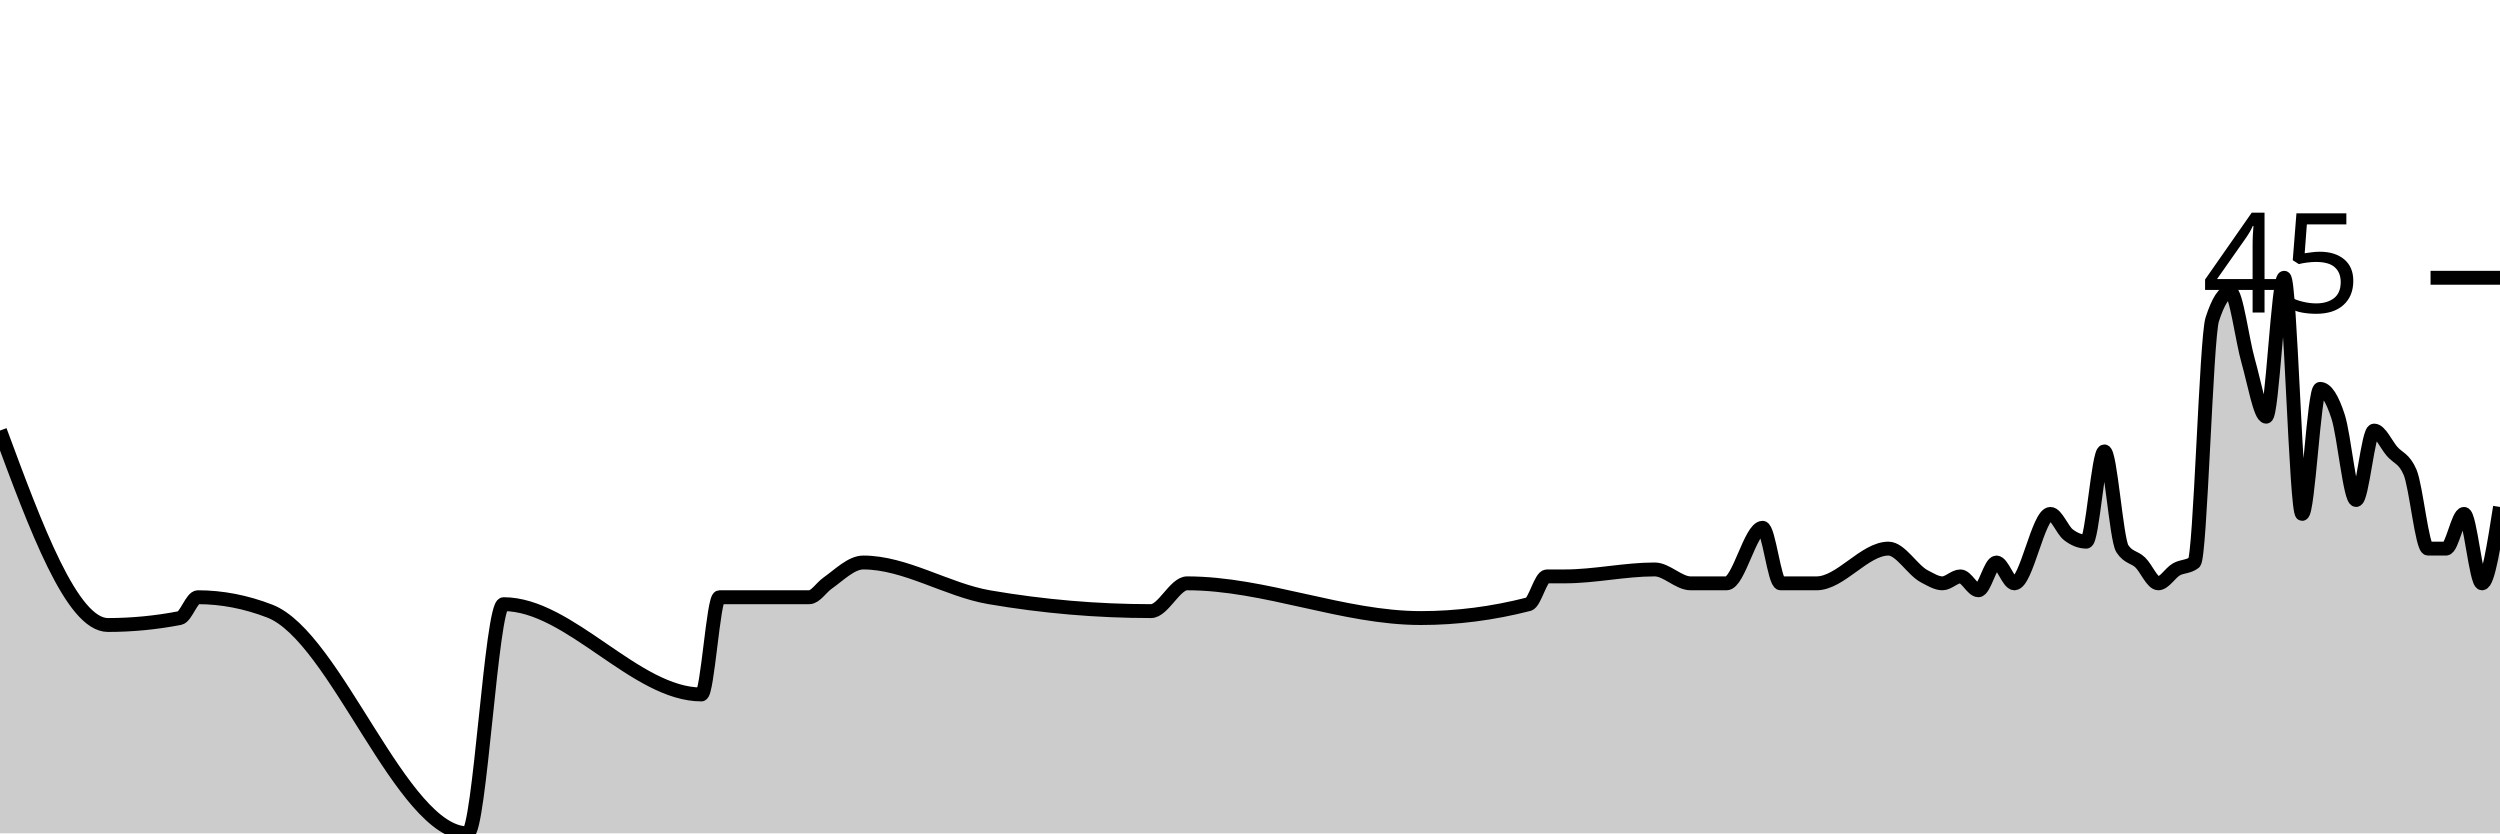
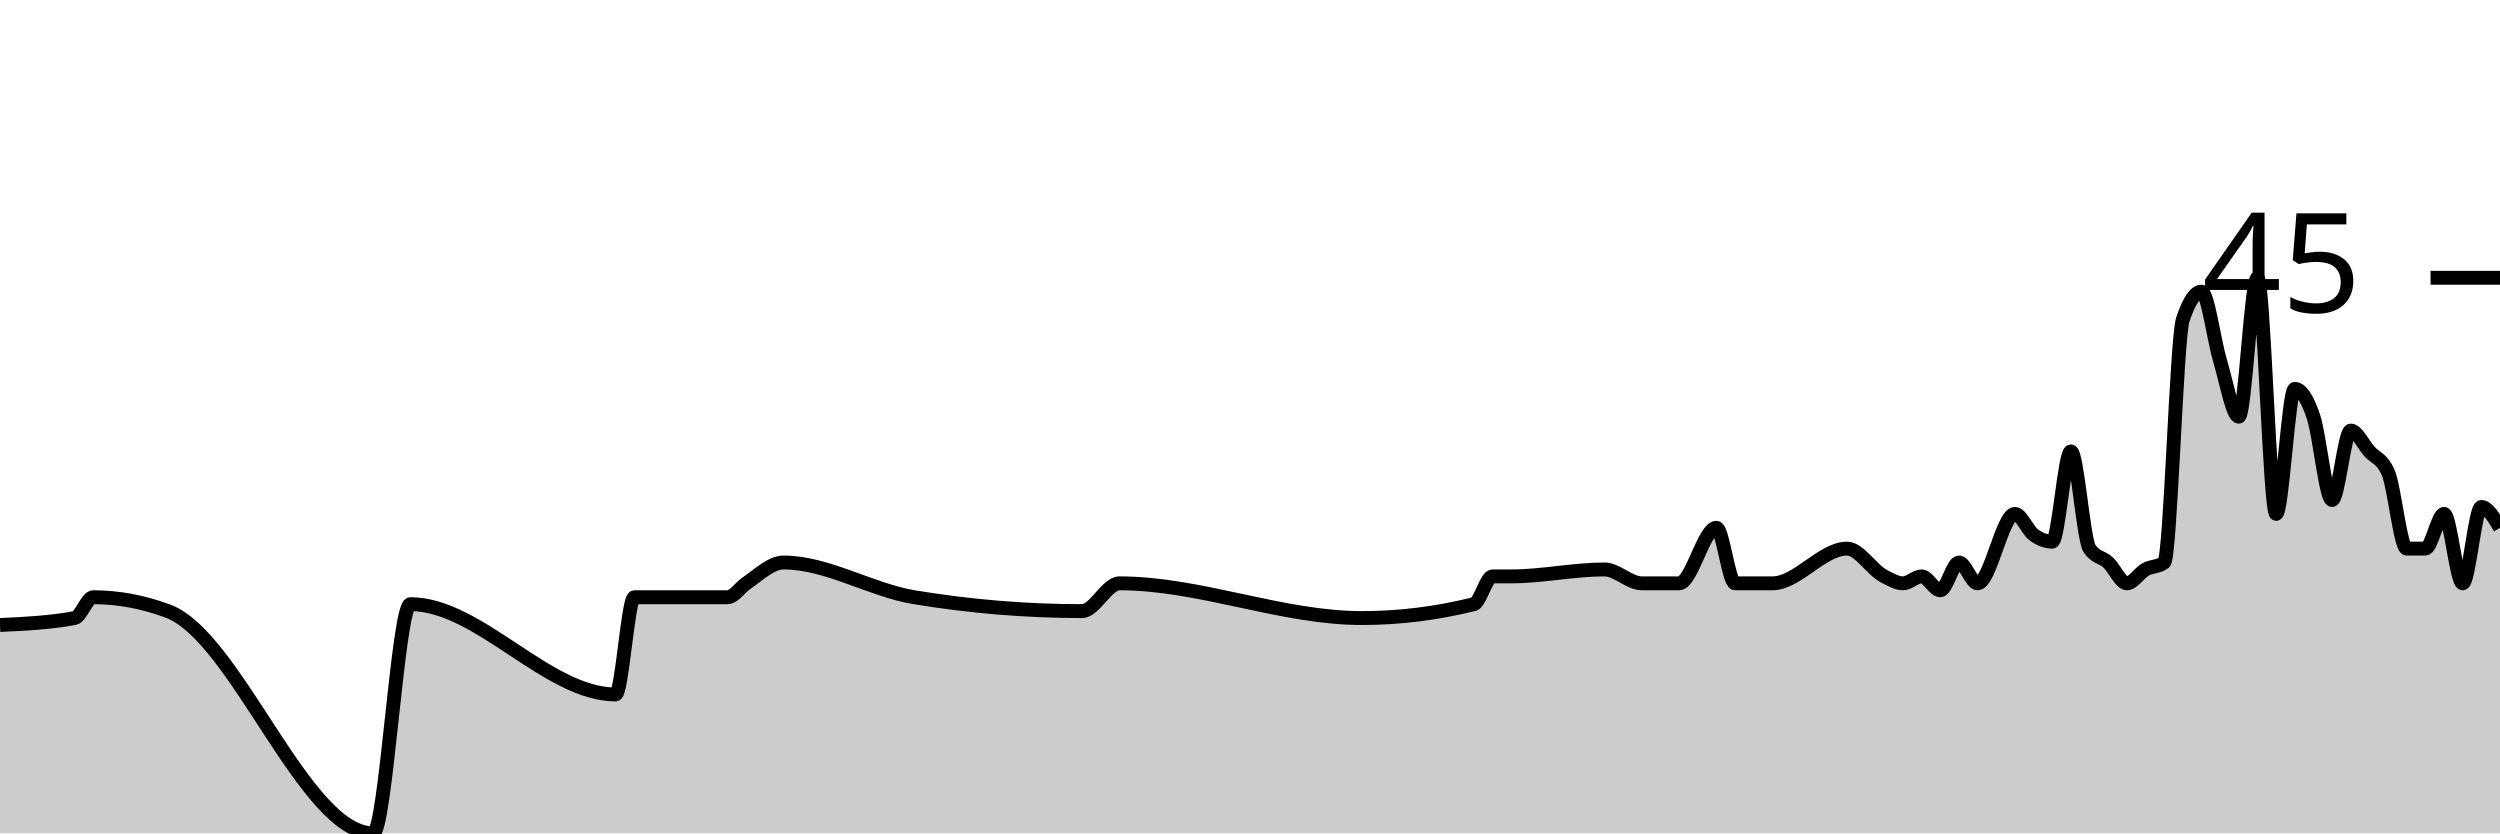
<svg xmlns="http://www.w3.org/2000/svg" viewBox="0 0 180 60">
  <g transform="translate(0,20)">
-     <path class="area" fill="rgba(0, 0, 0, 0.2)" d="M0,11C2.59,18,5.18,25,7.77,25C9.496,25,11.223,24.833,12.95,24.5C13.381,24.417,13.813,23,14.245,23C15.971,23,17.698,23.333,19.424,24C24.173,25.833,28.921,40,33.669,40C34.532,40,35.396,23.5,36.259,23.5C41.007,23.5,45.755,30,50.504,30C50.935,30,51.367,23,51.799,23C53.957,23,56.115,23,58.273,23C58.705,23,59.137,22.306,59.568,22C60.432,21.389,61.295,20.5,62.158,20.5C65.18,20.5,68.201,22.481,71.223,23C75.108,23.667,78.993,24,82.878,24C83.741,24,84.604,22,85.468,22C91.079,22,96.691,24.5,102.302,24.5C104.892,24.5,107.482,24.167,110.072,23.5C110.504,23.389,110.935,21.5,111.367,21.5C111.799,21.5,112.23,21.5,112.662,21.5C114.82,21.5,116.978,21,119.137,21C120,21,120.863,22,121.727,22C122.158,22,122.59,22,123.022,22C123.453,22,123.885,22,124.317,22C125.18,22,126.043,18,126.906,18C127.338,18,127.77,22,128.201,22C128.633,22,129.065,22,129.496,22C129.928,22,130.36,22,130.791,22C132.518,22,134.245,19.5,135.971,19.5C136.835,19.5,137.698,21.056,138.561,21.5C138.993,21.722,139.424,22,139.856,22C140.288,22,140.719,21.5,141.151,21.5C141.583,21.5,142.014,22.5,142.446,22.5C142.878,22.5,143.309,20.5,143.741,20.5C144.173,20.5,144.604,22,145.036,22C145.899,22,146.763,17,147.626,17C148.058,17,148.489,18.167,148.921,18.5C149.353,18.833,149.784,19,150.216,19C150.647,19,151.079,12.5,151.511,12.5C151.942,12.5,152.374,18.833,152.806,19.5C153.237,20.167,153.669,20.083,154.101,20.5C154.532,20.917,154.964,22,155.396,22C155.827,22,156.259,21.25,156.691,21C157.122,20.75,157.554,20.833,157.986,20.5C158.417,20.167,158.849,4.333,159.281,3C159.712,1.667,160.144,1,160.576,1C161.007,1,161.439,4.5,161.871,6C162.302,7.5,162.734,10,163.165,10C163.597,10,164.029,0,164.46,0C164.892,0,165.324,17,165.755,17C166.187,17,166.619,8,167.05,8C167.482,8,167.914,8.667,168.345,10C168.777,11.333,169.209,16,169.64,16C170.072,16,170.504,11,170.935,11C171.367,11,171.799,12,172.23,12.5C172.662,13,173.094,13,173.525,14C173.957,15,174.388,19.5,174.82,19.5C175.252,19.5,175.683,19.5,176.115,19.5C176.547,19.5,176.978,17,177.41,17C177.842,17,178.273,22,178.705,22C179.137,22,179.568,19.25,180,16.5L180,40C179.568,40,179.137,40,178.705,40C178.273,40,177.842,40,177.41,40C176.978,40,176.547,40,176.115,40C175.683,40,175.252,40,174.82,40C174.388,40,173.957,40,173.525,40C173.094,40,172.662,40,172.23,40C171.799,40,171.367,40,170.935,40C170.504,40,170.072,40,169.64,40C169.209,40,168.777,40,168.345,40C167.914,40,167.482,40,167.05,40C166.619,40,166.187,40,165.755,40C165.324,40,164.892,40,164.46,40C164.029,40,163.597,40,163.165,40C162.734,40,162.302,40,161.871,40C161.439,40,161.007,40,160.576,40C160.144,40,159.712,40,159.281,40C158.849,40,158.417,40,157.986,40C157.554,40,157.122,40,156.691,40C156.259,40,155.827,40,155.396,40C154.964,40,154.532,40,154.101,40C153.669,40,153.237,40,152.806,40C152.374,40,151.942,40,151.511,40C151.079,40,150.647,40,150.216,40C149.784,40,149.353,40,148.921,40C148.489,40,148.058,40,147.626,40C146.763,40,145.899,40,145.036,40C144.604,40,144.173,40,143.741,40C143.309,40,142.878,40,142.446,40C142.014,40,141.583,40,141.151,40C140.719,40,140.288,40,139.856,40C139.424,40,138.993,40,138.561,40C137.698,40,136.835,40,135.971,40C134.245,40,132.518,40,130.791,40C130.36,40,129.928,40,129.496,40C129.065,40,128.633,40,128.201,40C127.77,40,127.338,40,126.906,40C126.043,40,125.18,40,124.317,40C123.885,40,123.453,40,123.022,40C122.59,40,122.158,40,121.727,40C120.863,40,120,40,119.137,40C116.978,40,114.82,40,112.662,40C112.23,40,111.799,40,111.367,40C110.935,40,110.504,40,110.072,40C107.482,40,104.892,40,102.302,40C96.691,40,91.079,40,85.468,40C84.604,40,83.741,40,82.878,40C78.993,40,75.108,40,71.223,40C68.201,40,65.18,40,62.158,40C61.295,40,60.432,40,59.568,40C59.137,40,58.705,40,58.273,40C56.115,40,53.957,40,51.799,40C51.367,40,50.935,40,50.504,40C45.755,40,41.007,40,36.259,40C35.396,40,34.532,40,33.669,40C28.921,40,24.173,40,19.424,40C17.698,40,15.971,40,14.245,40C13.813,40,13.381,40,12.95,40C11.223,40,9.496,40,7.77,40C5.18,40,2.59,40,0,40Z" />
-     <path class="line" stroke="black" fill="none" d="M0,11C2.59,18,5.18,25,7.77,25C9.496,25,11.223,24.833,12.95,24.5C13.381,24.417,13.813,23,14.245,23C15.971,23,17.698,23.333,19.424,24C24.173,25.833,28.921,40,33.669,40C34.532,40,35.396,23.5,36.259,23.5C41.007,23.5,45.755,30,50.504,30C50.935,30,51.367,23,51.799,23C53.957,23,56.115,23,58.273,23C58.705,23,59.137,22.306,59.568,22C60.432,21.389,61.295,20.5,62.158,20.5C65.18,20.5,68.201,22.481,71.223,23C75.108,23.667,78.993,24,82.878,24C83.741,24,84.604,22,85.468,22C91.079,22,96.691,24.5,102.302,24.5C104.892,24.5,107.482,24.167,110.072,23.5C110.504,23.389,110.935,21.5,111.367,21.5C111.799,21.5,112.23,21.5,112.662,21.5C114.82,21.5,116.978,21,119.137,21C120,21,120.863,22,121.727,22C122.158,22,122.59,22,123.022,22C123.453,22,123.885,22,124.317,22C125.18,22,126.043,18,126.906,18C127.338,18,127.77,22,128.201,22C128.633,22,129.065,22,129.496,22C129.928,22,130.36,22,130.791,22C132.518,22,134.245,19.5,135.971,19.5C136.835,19.5,137.698,21.056,138.561,21.5C138.993,21.722,139.424,22,139.856,22C140.288,22,140.719,21.5,141.151,21.5C141.583,21.5,142.014,22.5,142.446,22.5C142.878,22.5,143.309,20.5,143.741,20.5C144.173,20.5,144.604,22,145.036,22C145.899,22,146.763,17,147.626,17C148.058,17,148.489,18.167,148.921,18.5C149.353,18.833,149.784,19,150.216,19C150.647,19,151.079,12.5,151.511,12.5C151.942,12.5,152.374,18.833,152.806,19.5C153.237,20.167,153.669,20.083,154.101,20.5C154.532,20.917,154.964,22,155.396,22C155.827,22,156.259,21.25,156.691,21C157.122,20.75,157.554,20.833,157.986,20.5C158.417,20.167,158.849,4.333,159.281,3C159.712,1.667,160.144,1,160.576,1C161.007,1,161.439,4.5,161.871,6C162.302,7.5,162.734,10,163.165,10C163.597,10,164.029,0,164.46,0C164.892,0,165.324,17,165.755,17C166.187,17,166.619,8,167.05,8C167.482,8,167.914,8.667,168.345,10C168.777,11.333,169.209,16,169.64,16C170.072,16,170.504,11,170.935,11C171.367,11,171.799,12,172.23,12.5C172.662,13,173.094,13,173.525,14C173.957,15,174.388,19.5,174.82,19.5C175.252,19.5,175.683,19.5,176.115,19.5C176.547,19.5,176.978,17,177.41,17C177.842,17,178.273,22,178.705,22C179.137,22,179.568,19.25,180,16.5" />
+     <path class="area" fill="rgba(0, 0, 0, 0.2)" d="M0,25C1.791,24.917,3.582,24.833,5.373,24.5C5.821,24.417,6.269,23,6.716,23C8.507,23,10.299,23.333,12.09,24C17.015,25.833,21.94,40,26.866,40C27.761,40,28.657,23.5,29.552,23.5C34.478,23.5,39.403,30,44.328,30C44.776,30,45.224,23,45.672,23C47.91,23,50.149,23,52.388,23C52.836,23,53.284,22.306,53.731,22C54.627,21.389,55.522,20.5,56.418,20.5C59.552,20.5,62.687,22.481,65.821,23C69.851,23.667,73.881,24,77.91,24C78.806,24,79.701,22,80.597,22C86.418,22,92.239,24.5,98.06,24.5C100.746,24.5,103.433,24.167,106.119,23.5C106.567,23.389,107.015,21.5,107.463,21.5C107.91,21.5,108.358,21.5,108.806,21.5C111.045,21.5,113.284,21,115.522,21C116.418,21,117.313,22,118.209,22C118.657,22,119.104,22,119.552,22C120,22,120.448,22,120.896,22C121.791,22,122.687,18,123.582,18C124.03,18,124.478,22,124.925,22C125.373,22,125.821,22,126.269,22C126.716,22,127.164,22,127.612,22C129.403,22,131.194,19.5,132.985,19.5C133.881,19.5,134.776,21.056,135.672,21.5C136.119,21.722,136.567,22,137.015,22C137.463,22,137.91,21.5,138.358,21.5C138.806,21.5,139.254,22.5,139.701,22.5C140.149,22.5,140.597,20.5,141.045,20.5C141.493,20.5,141.94,22,142.388,22C143.284,22,144.179,17,145.075,17C145.522,17,145.97,18.167,146.418,18.5C146.866,18.833,147.313,19,147.761,19C148.209,19,148.657,12.5,149.104,12.5C149.552,12.5,150,18.833,150.448,19.5C150.896,20.167,151.343,20.083,151.791,20.5C152.239,20.917,152.687,22,153.134,22C153.582,22,154.03,21.25,154.478,21C154.925,20.75,155.373,20.833,155.821,20.5C156.269,20.167,156.716,4.333,157.164,3C157.612,1.667,158.06,1,158.507,1C158.955,1,159.403,4.5,159.851,6C160.299,7.5,160.746,10,161.194,10C161.642,10,162.09,0,162.537,0C162.985,0,163.433,17,163.881,17C164.328,17,164.776,8,165.224,8C165.672,8,166.119,8.667,166.567,10C167.015,11.333,167.463,16,167.91,16C168.358,16,168.806,11,169.254,11C169.701,11,170.149,12,170.597,12.5C171.045,13,171.493,13,171.94,14C172.388,15,172.836,19.5,173.284,19.5C173.731,19.5,174.179,19.5,174.627,19.5C175.075,19.5,175.522,17,175.97,17C176.418,17,176.866,22,177.313,22C177.761,22,178.209,16.5,178.657,16.5C179.104,16.5,179.552,17.25,180,18L180,40C179.552,40,179.104,40,178.657,40C178.209,40,177.761,40,177.313,40C176.866,40,176.418,40,175.97,40C175.522,40,175.075,40,174.627,40C174.179,40,173.731,40,173.284,40C172.836,40,172.388,40,171.94,40C171.493,40,171.045,40,170.597,40C170.149,40,169.701,40,169.254,40C168.806,40,168.358,40,167.91,40C167.463,40,167.015,40,166.567,40C166.119,40,165.672,40,165.224,40C164.776,40,164.328,40,163.881,40C163.433,40,162.985,40,162.537,40C162.09,40,161.642,40,161.194,40C160.746,40,160.299,40,159.851,40C159.403,40,158.955,40,158.507,40C158.06,40,157.612,40,157.164,40C156.716,40,156.269,40,155.821,40C155.373,40,154.925,40,154.478,40C154.03,40,153.582,40,153.134,40C152.687,40,152.239,40,151.791,40C151.343,40,150.896,40,150.448,40C150,40,149.552,40,149.104,40C148.657,40,148.209,40,147.761,40C147.313,40,146.866,40,146.418,40C145.97,40,145.522,40,145.075,40C144.179,40,143.284,40,142.388,40C141.94,40,141.493,40,141.045,40C140.597,40,140.149,40,139.701,40C139.254,40,138.806,40,138.358,40C137.91,40,137.463,40,137.015,40C136.567,40,136.119,40,135.672,40C134.776,40,133.881,40,132.985,40C131.194,40,129.403,40,127.612,40C127.164,40,126.716,40,126.269,40C125.821,40,125.373,40,124.925,40C124.478,40,124.03,40,123.582,40C122.687,40,121.791,40,120.896,40C120.448,40,120,40,119.552,40C119.104,40,118.657,40,118.209,40C117.313,40,116.418,40,115.522,40C113.284,40,111.045,40,108.806,40C108.358,40,107.91,40,107.463,40C107.015,40,106.567,40,106.119,40C103.433,40,100.746,40,98.06,40C92.239,40,86.418,40,80.597,40C79.701,40,78.806,40,77.91,40C73.881,40,69.851,40,65.821,40C62.687,40,59.552,40,56.418,40C55.522,40,54.627,40,53.731,40C53.284,40,52.836,40,52.388,40C50.149,40,47.91,40,45.672,40C45.224,40,44.776,40,44.328,40C39.403,40,34.478,40,29.552,40C28.657,40,27.761,40,26.866,40C21.94,40,17.015,40,12.09,40C10.299,40,8.507,40,6.716,40C6.269,40,5.821,40,5.373,40C3.582,40,1.791,40,0,40Z" />
+     <path class="line" stroke="black" fill="none" d="M0,25C1.791,24.917,3.582,24.833,5.373,24.5C5.821,24.417,6.269,23,6.716,23C8.507,23,10.299,23.333,12.09,24C17.015,25.833,21.94,40,26.866,40C27.761,40,28.657,23.5,29.552,23.5C34.478,23.5,39.403,30,44.328,30C44.776,30,45.224,23,45.672,23C47.91,23,50.149,23,52.388,23C52.836,23,53.284,22.306,53.731,22C54.627,21.389,55.522,20.5,56.418,20.5C59.552,20.5,62.687,22.481,65.821,23C69.851,23.667,73.881,24,77.91,24C78.806,24,79.701,22,80.597,22C86.418,22,92.239,24.5,98.06,24.5C100.746,24.5,103.433,24.167,106.119,23.5C106.567,23.389,107.015,21.5,107.463,21.5C107.91,21.5,108.358,21.5,108.806,21.5C111.045,21.5,113.284,21,115.522,21C116.418,21,117.313,22,118.209,22C118.657,22,119.104,22,119.552,22C120,22,120.448,22,120.896,22C121.791,22,122.687,18,123.582,18C124.03,18,124.478,22,124.925,22C125.373,22,125.821,22,126.269,22C126.716,22,127.164,22,127.612,22C129.403,22,131.194,19.5,132.985,19.5C133.881,19.5,134.776,21.056,135.672,21.5C136.119,21.722,136.567,22,137.015,22C137.463,22,137.91,21.5,138.358,21.5C138.806,21.5,139.254,22.5,139.701,22.5C140.149,22.5,140.597,20.5,141.045,20.5C141.493,20.5,141.94,22,142.388,22C143.284,22,144.179,17,145.075,17C145.522,17,145.97,18.167,146.418,18.5C146.866,18.833,147.313,19,147.761,19C148.209,19,148.657,12.5,149.104,12.5C149.552,12.5,150,18.833,150.448,19.5C150.896,20.167,151.343,20.083,151.791,20.5C152.239,20.917,152.687,22,153.134,22C153.582,22,154.03,21.25,154.478,21C154.925,20.75,155.373,20.833,155.821,20.5C156.269,20.167,156.716,4.333,157.164,3C157.612,1.667,158.06,1,158.507,1C158.955,1,159.403,4.5,159.851,6C160.299,7.5,160.746,10,161.194,10C161.642,10,162.09,0,162.537,0C162.985,0,163.433,17,163.881,17C164.328,17,164.776,8,165.224,8C165.672,8,166.119,8.667,166.567,10C167.015,11.333,167.463,16,167.91,16C168.358,16,168.806,11,169.254,11C169.701,11,170.149,12,170.597,12.5C171.045,13,171.493,13,171.94,14C172.388,15,172.836,19.5,173.284,19.5C173.731,19.5,174.179,19.5,174.627,19.5C175.075,19.5,175.522,17,175.97,17C176.418,17,176.866,22,177.313,22C177.761,22,178.209,16.5,178.657,16.5C179.104,16.5,179.552,17.25,180,18" />
    <path class="axis-ceiling" stroke-width="1" stroke="black" fill="none" d="M175,0L180,0" />
    <text class="axis-ceiling-label" font-family="sans-serif" text-anchor="end" font-size="10px" x="170" y="2.5">45</text>
  </g>
</svg>
